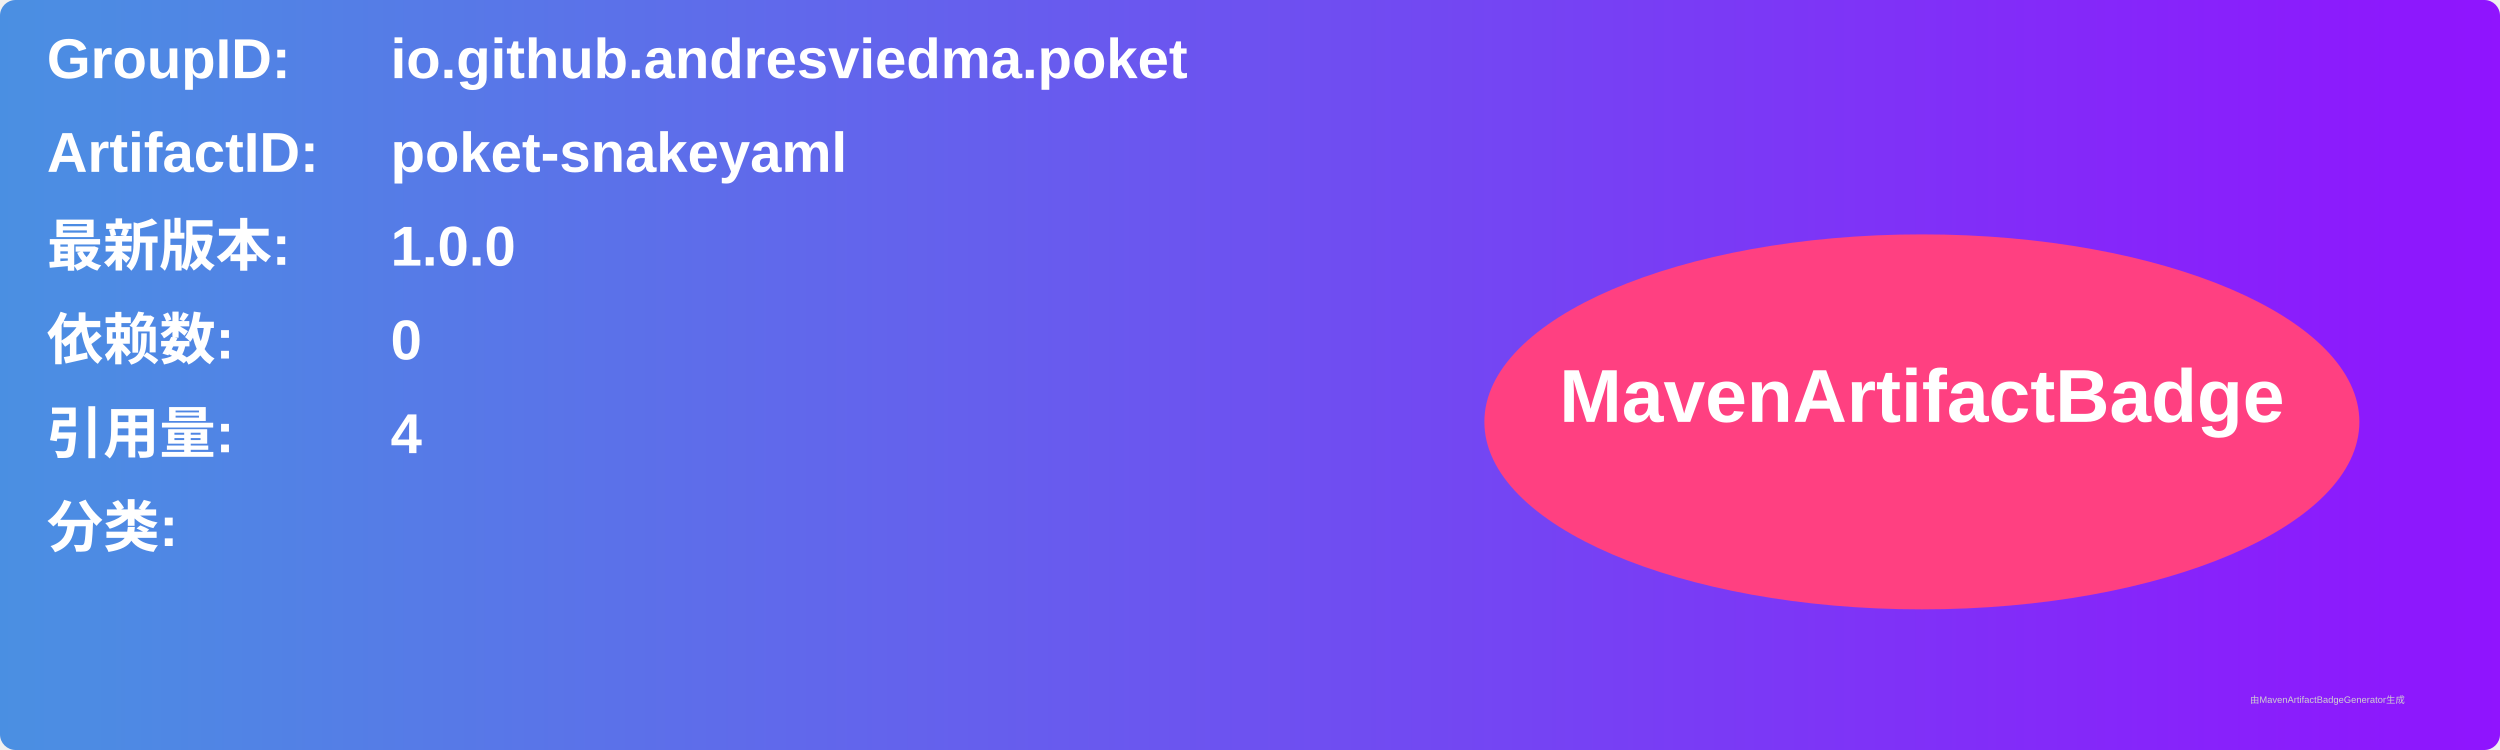
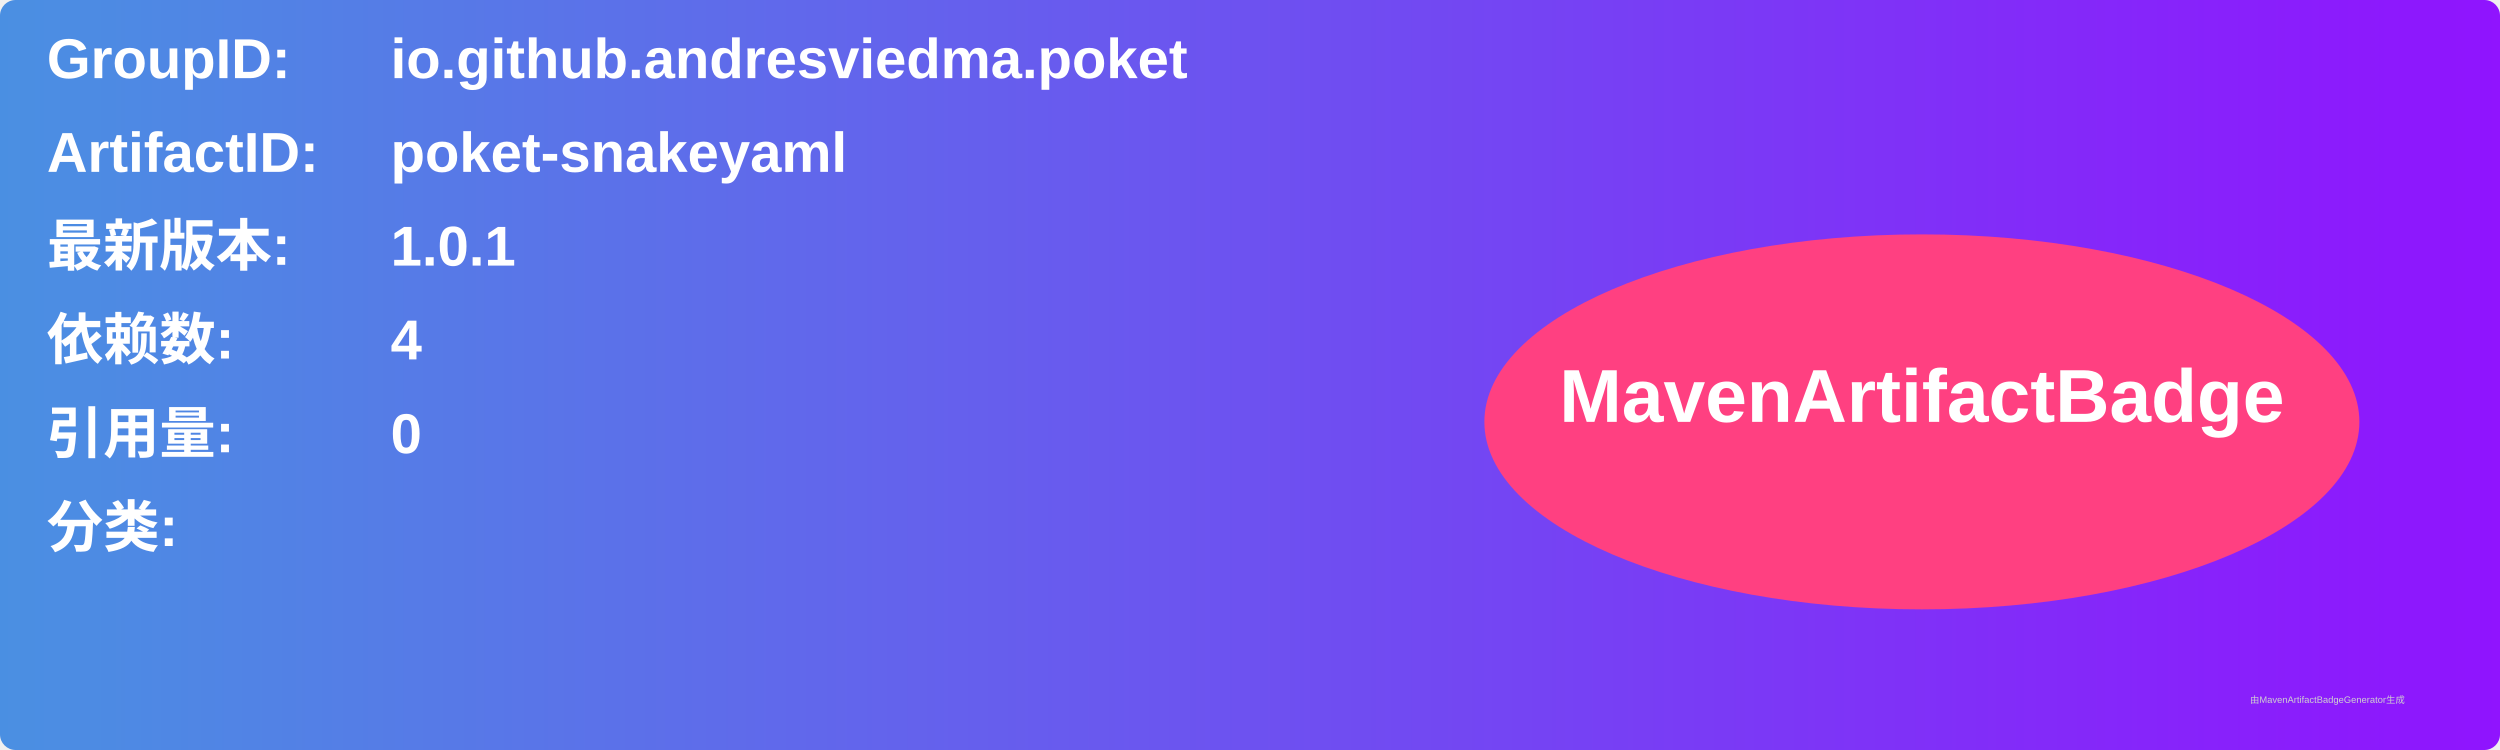
<svg xmlns="http://www.w3.org/2000/svg" width="800" height="240" viewBox="0 0 800 240">
  <linearGradient id="grad" x1="0%" y1="0%" x2="100%" y2="0%">
    <stop offset="0%" stop-color="#4a90e2" />
    <stop offset="100%" stop-color="#9013fe" />
  </linearGradient>
  <rect width="100%" height="100%" rx="5" ry="5" fill="url(#grad)" />
  <g transform="translate(15, 15)">
    <text x="0" y="10" font-family="Arial" font-size="18" fill="white" font-weight="bold" width="260">GroupID:</text>
    <text x="110" y="10" font-family="Arial" font-size="18" fill="white" font-weight="bold" width="460">io.github.andresviedma.poket</text>
    <text x="0" y="40" font-family="Arial" font-size="18" fill="white" font-weight="bold" width="260">ArtifactID:</text>
    <text x="110" y="40" font-family="Arial" font-size="18" fill="white" font-weight="bold" width="460">poket-snakeyaml</text>
    <text x="0" y="70" font-family="Arial" font-size="18" fill="white" font-weight="bold">最新版本:</text>
    <text x="110" y="70" font-family="Arial" font-size="18" fill="white" font-weight="bold">
-       <tspan font-weight="bold">1.0.0</tspan>
+       <tspan font-weight="bold">1.0.1</tspan>
    </text>
    <text x="0" y="100" font-family="Arial" font-size="18" fill="white" font-weight="bold">依赖数: </text>
    <text x="110" y="100" font-family="Arial" font-size="18" fill="white">
-       <tspan font-weight="bold">0</tspan>
+       <tspan font-weight="bold">4</tspan>
    </text>
    <text x="0" y="130" font-family="Arial" font-size="18" fill="white" font-weight="bold">引用量: </text>
    <text x="110" y="130" font-family="Arial" font-size="18" fill="white">
-       <tspan font-weight="bold">4</tspan>
+       <tspan font-weight="bold">0</tspan>
    </text>
    <text x="0" y="160" font-family="Arial" font-size="18" fill="white" font-weight="bold">分类:</text>
    <text x="10" y="190" font-family="Arial" font-size="10" fill="white">
      <tspan font-weight="bold" />
    </text>
    <ellipse cx="600" cy="120" rx="140" ry="60" fill="#ff4081" />
    <text x="600" y="120" text-anchor="middle" font-family="Arial" font-size="24" fill="white" font-weight="bold">MavenArtifactBadge</text>
  </g>
  <text x="720" y="225" font-family="Arial" font-size="3" fill="#d0d0d0">由MavenArtifactBadgeGenerator生成</text>
</svg>
